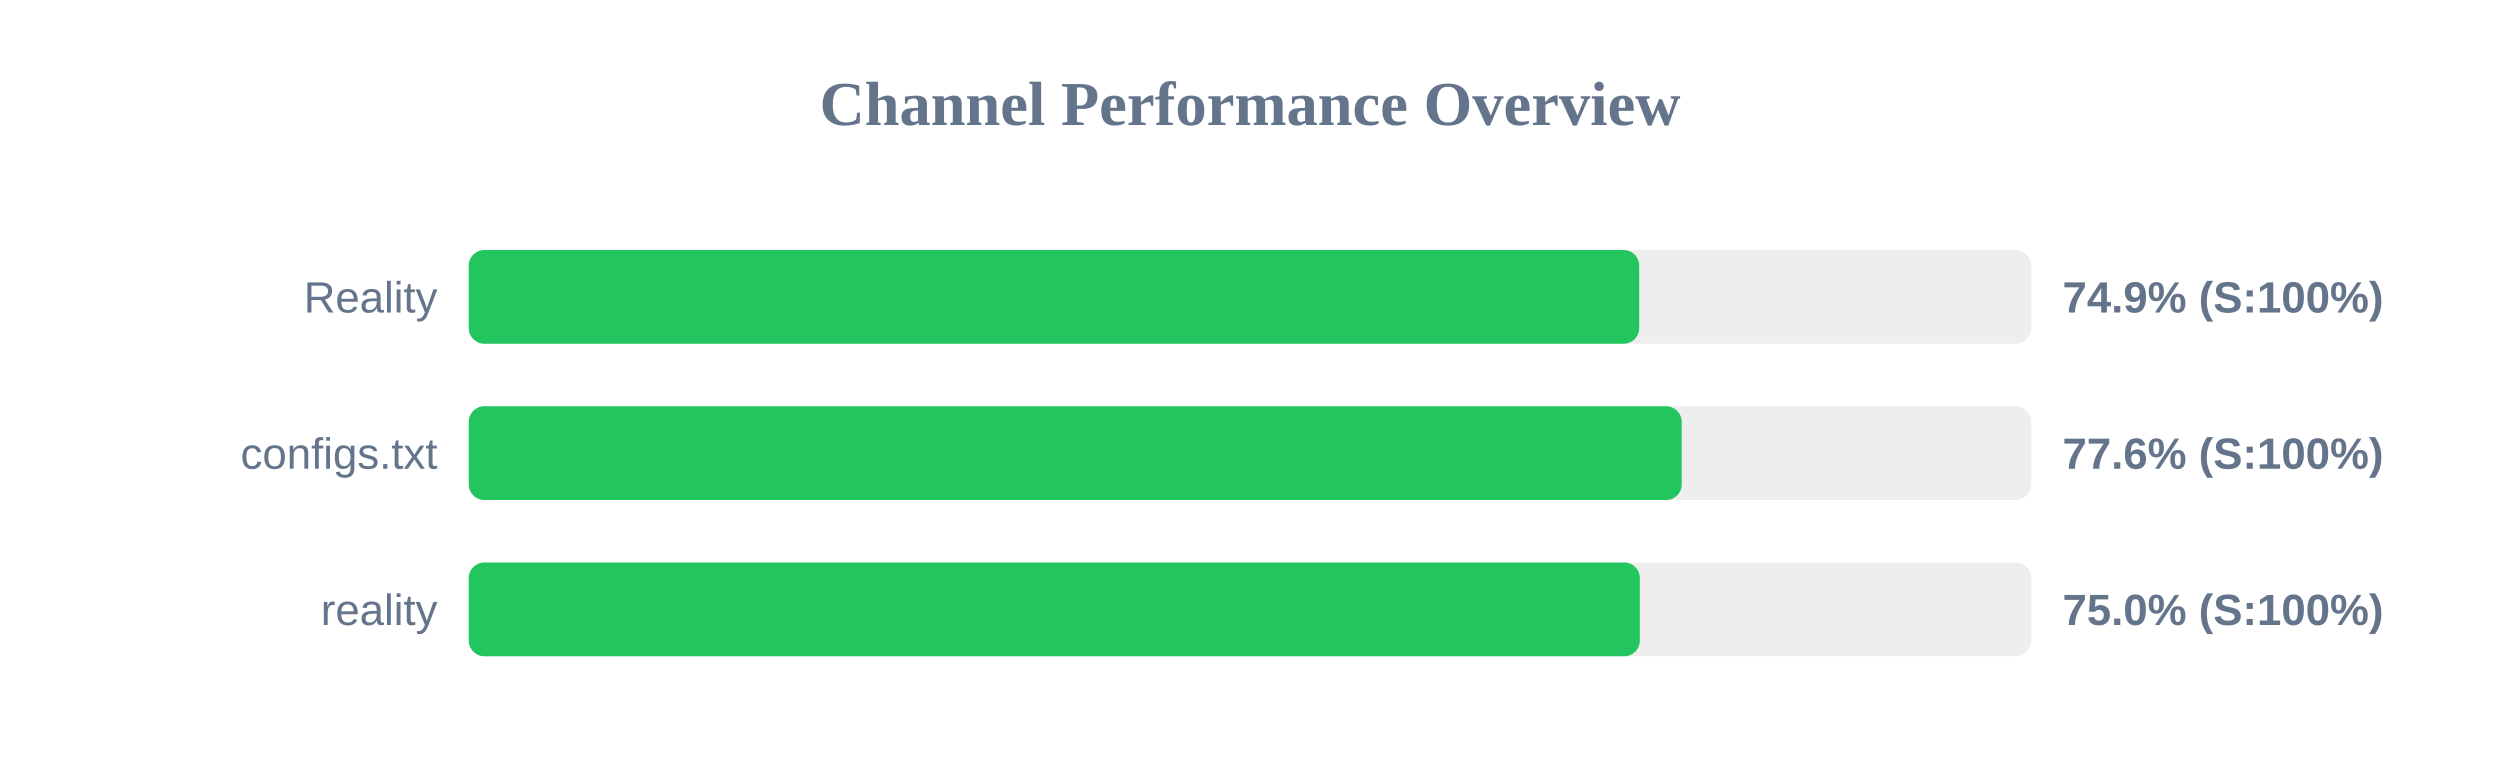
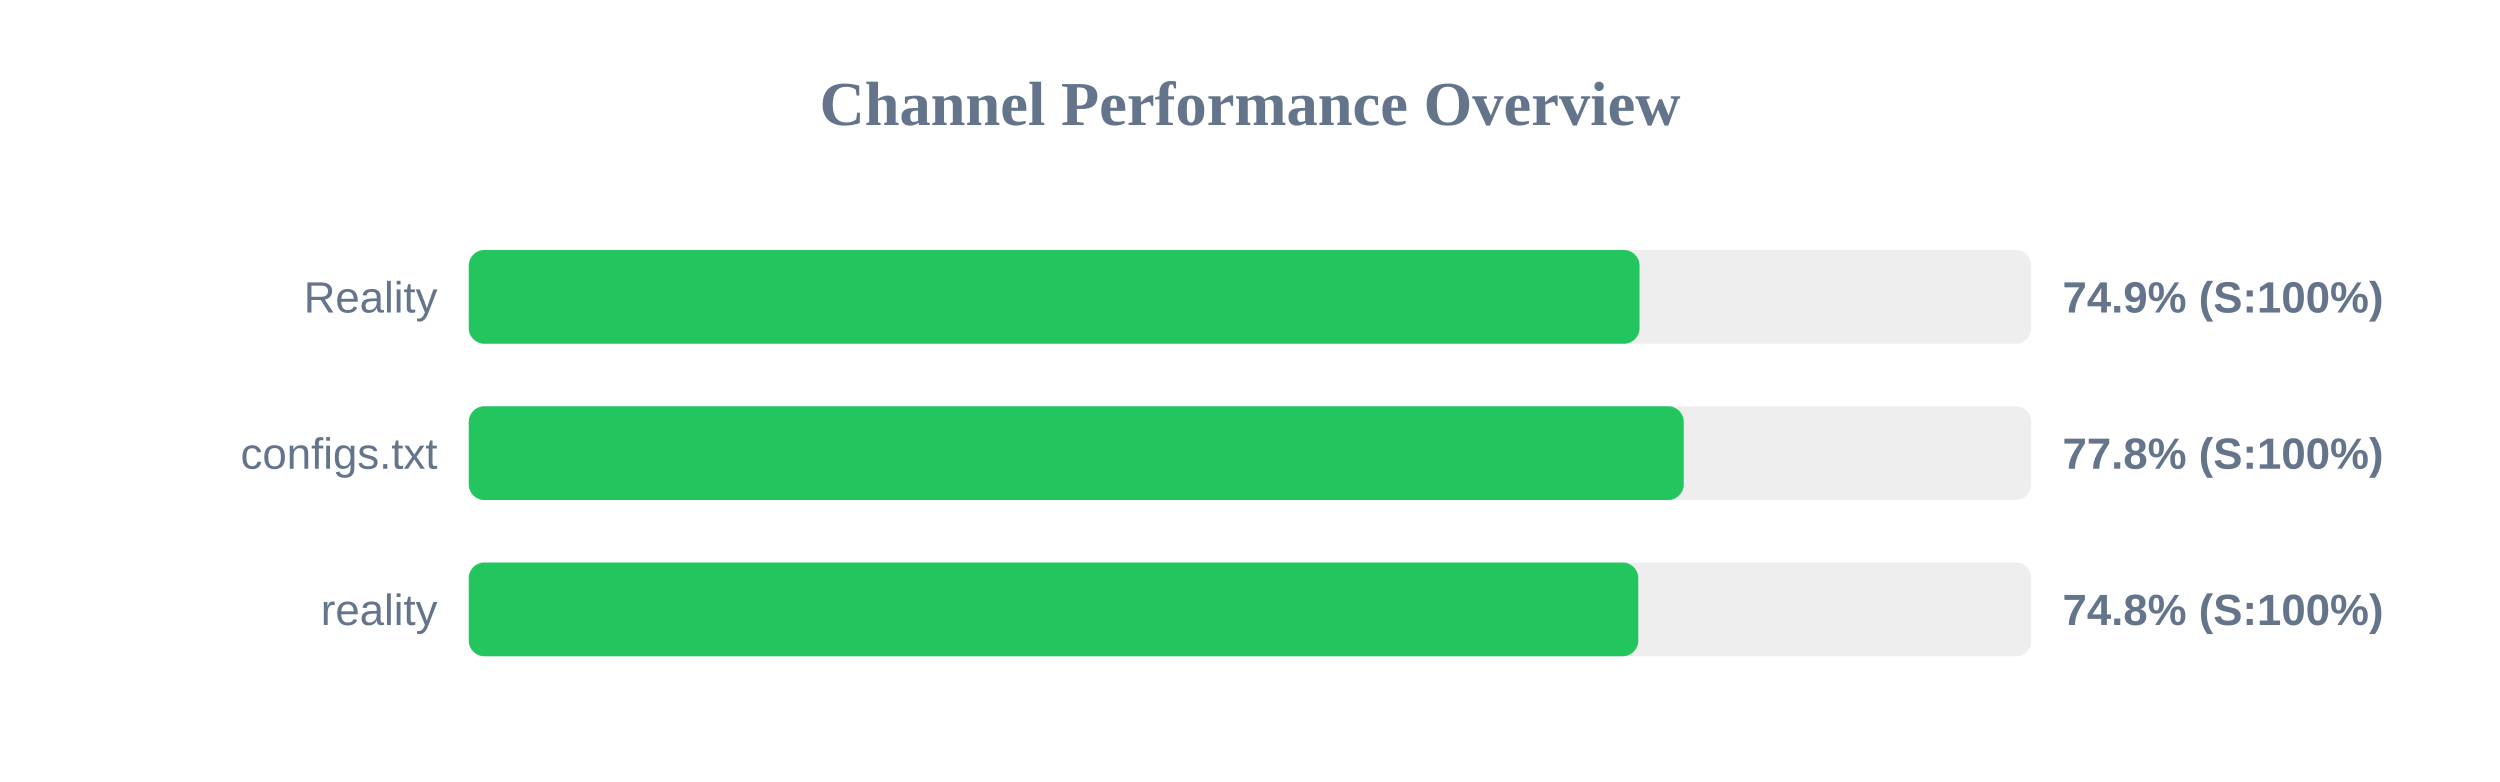
<svg xmlns="http://www.w3.org/2000/svg" width="800" height="250" version="1.1">
  <style>
        .row { font: 14px Arial; fill: #64748b; }
        .score { font: bold 14px Arial; fill: #64748b; }
    </style>
  <text x="400" y="40" text-anchor="middle" font-size="20px" font-weight="bold" fill="#64748b">Channel Performance Overview</text>
  <rect x="150" y="80" width="500" height="30" fill="#eee" rx="5" />
-   <rect x="150" y="80" width="374.55" height="30" fill="#22c55e" rx="5" />
+   <rect x="150" y="80" width="374.65" height="30" fill="#22c55e" rx="5" />
  <text x="140" y="100" text-anchor="end" class="row">Reality</text>
  <text x="660" y="100" text-anchor="start" class="score">74.9% (S:100%)</text>
  <rect x="150" y="130" width="500" height="30" fill="#eee" rx="5" />
-   <rect x="150" y="130" width="388.15" height="30" fill="#22c55e" rx="5" />
+   <rect x="150" y="130" width="388.8" height="30" fill="#22c55e" rx="5" />
  <text x="140" y="150" text-anchor="end" class="row">configs.txt</text>
-   <text x="660" y="150" text-anchor="start" class="score">77.6% (S:100%)</text>
+   <text x="660" y="150" text-anchor="start" class="score">77.8% (S:100%)</text>
  <rect x="150" y="180" width="500" height="30" fill="#eee" rx="5" />
-   <rect x="150" y="180" width="374.75" height="30" fill="#22c55e" rx="5" />
+   <rect x="150" y="180" width="374.25" height="30" fill="#22c55e" rx="5" />
  <text x="140" y="200" text-anchor="end" class="row">reality</text>
-   <text x="660" y="200" text-anchor="start" class="score">75.0% (S:100%)</text>
+   <text x="660" y="200" text-anchor="start" class="score">74.8% (S:100%)</text>
</svg>
